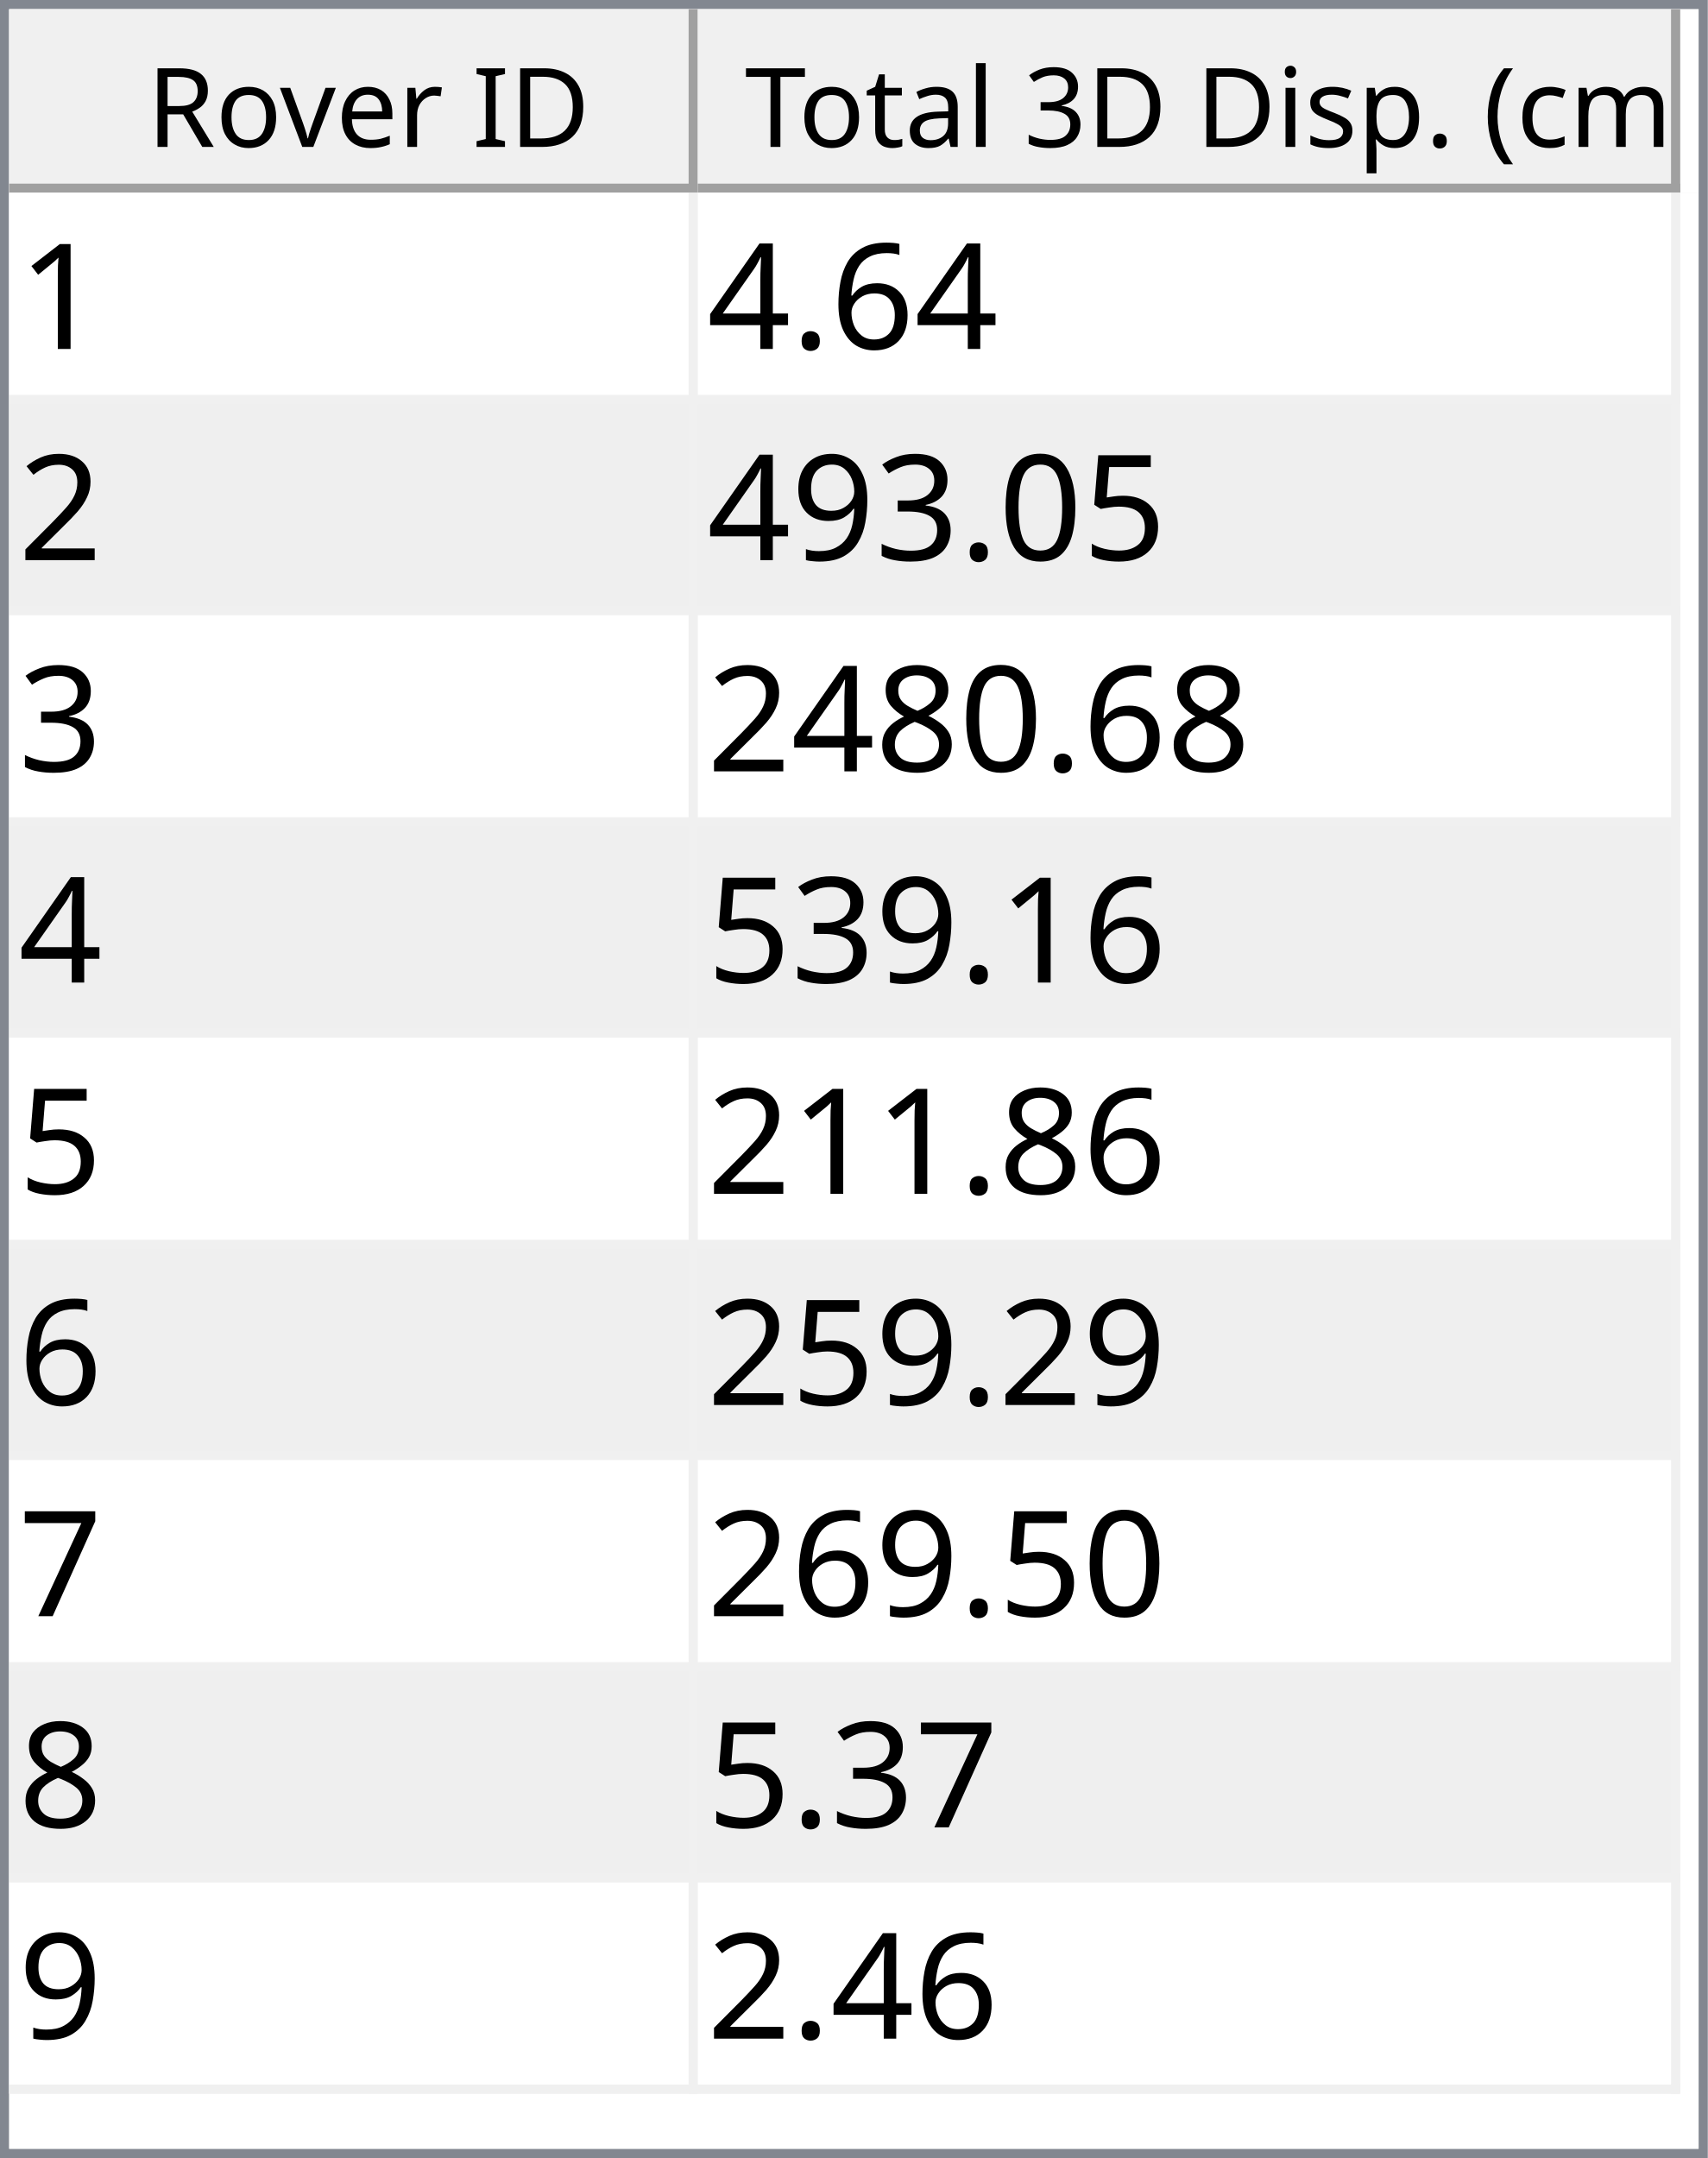
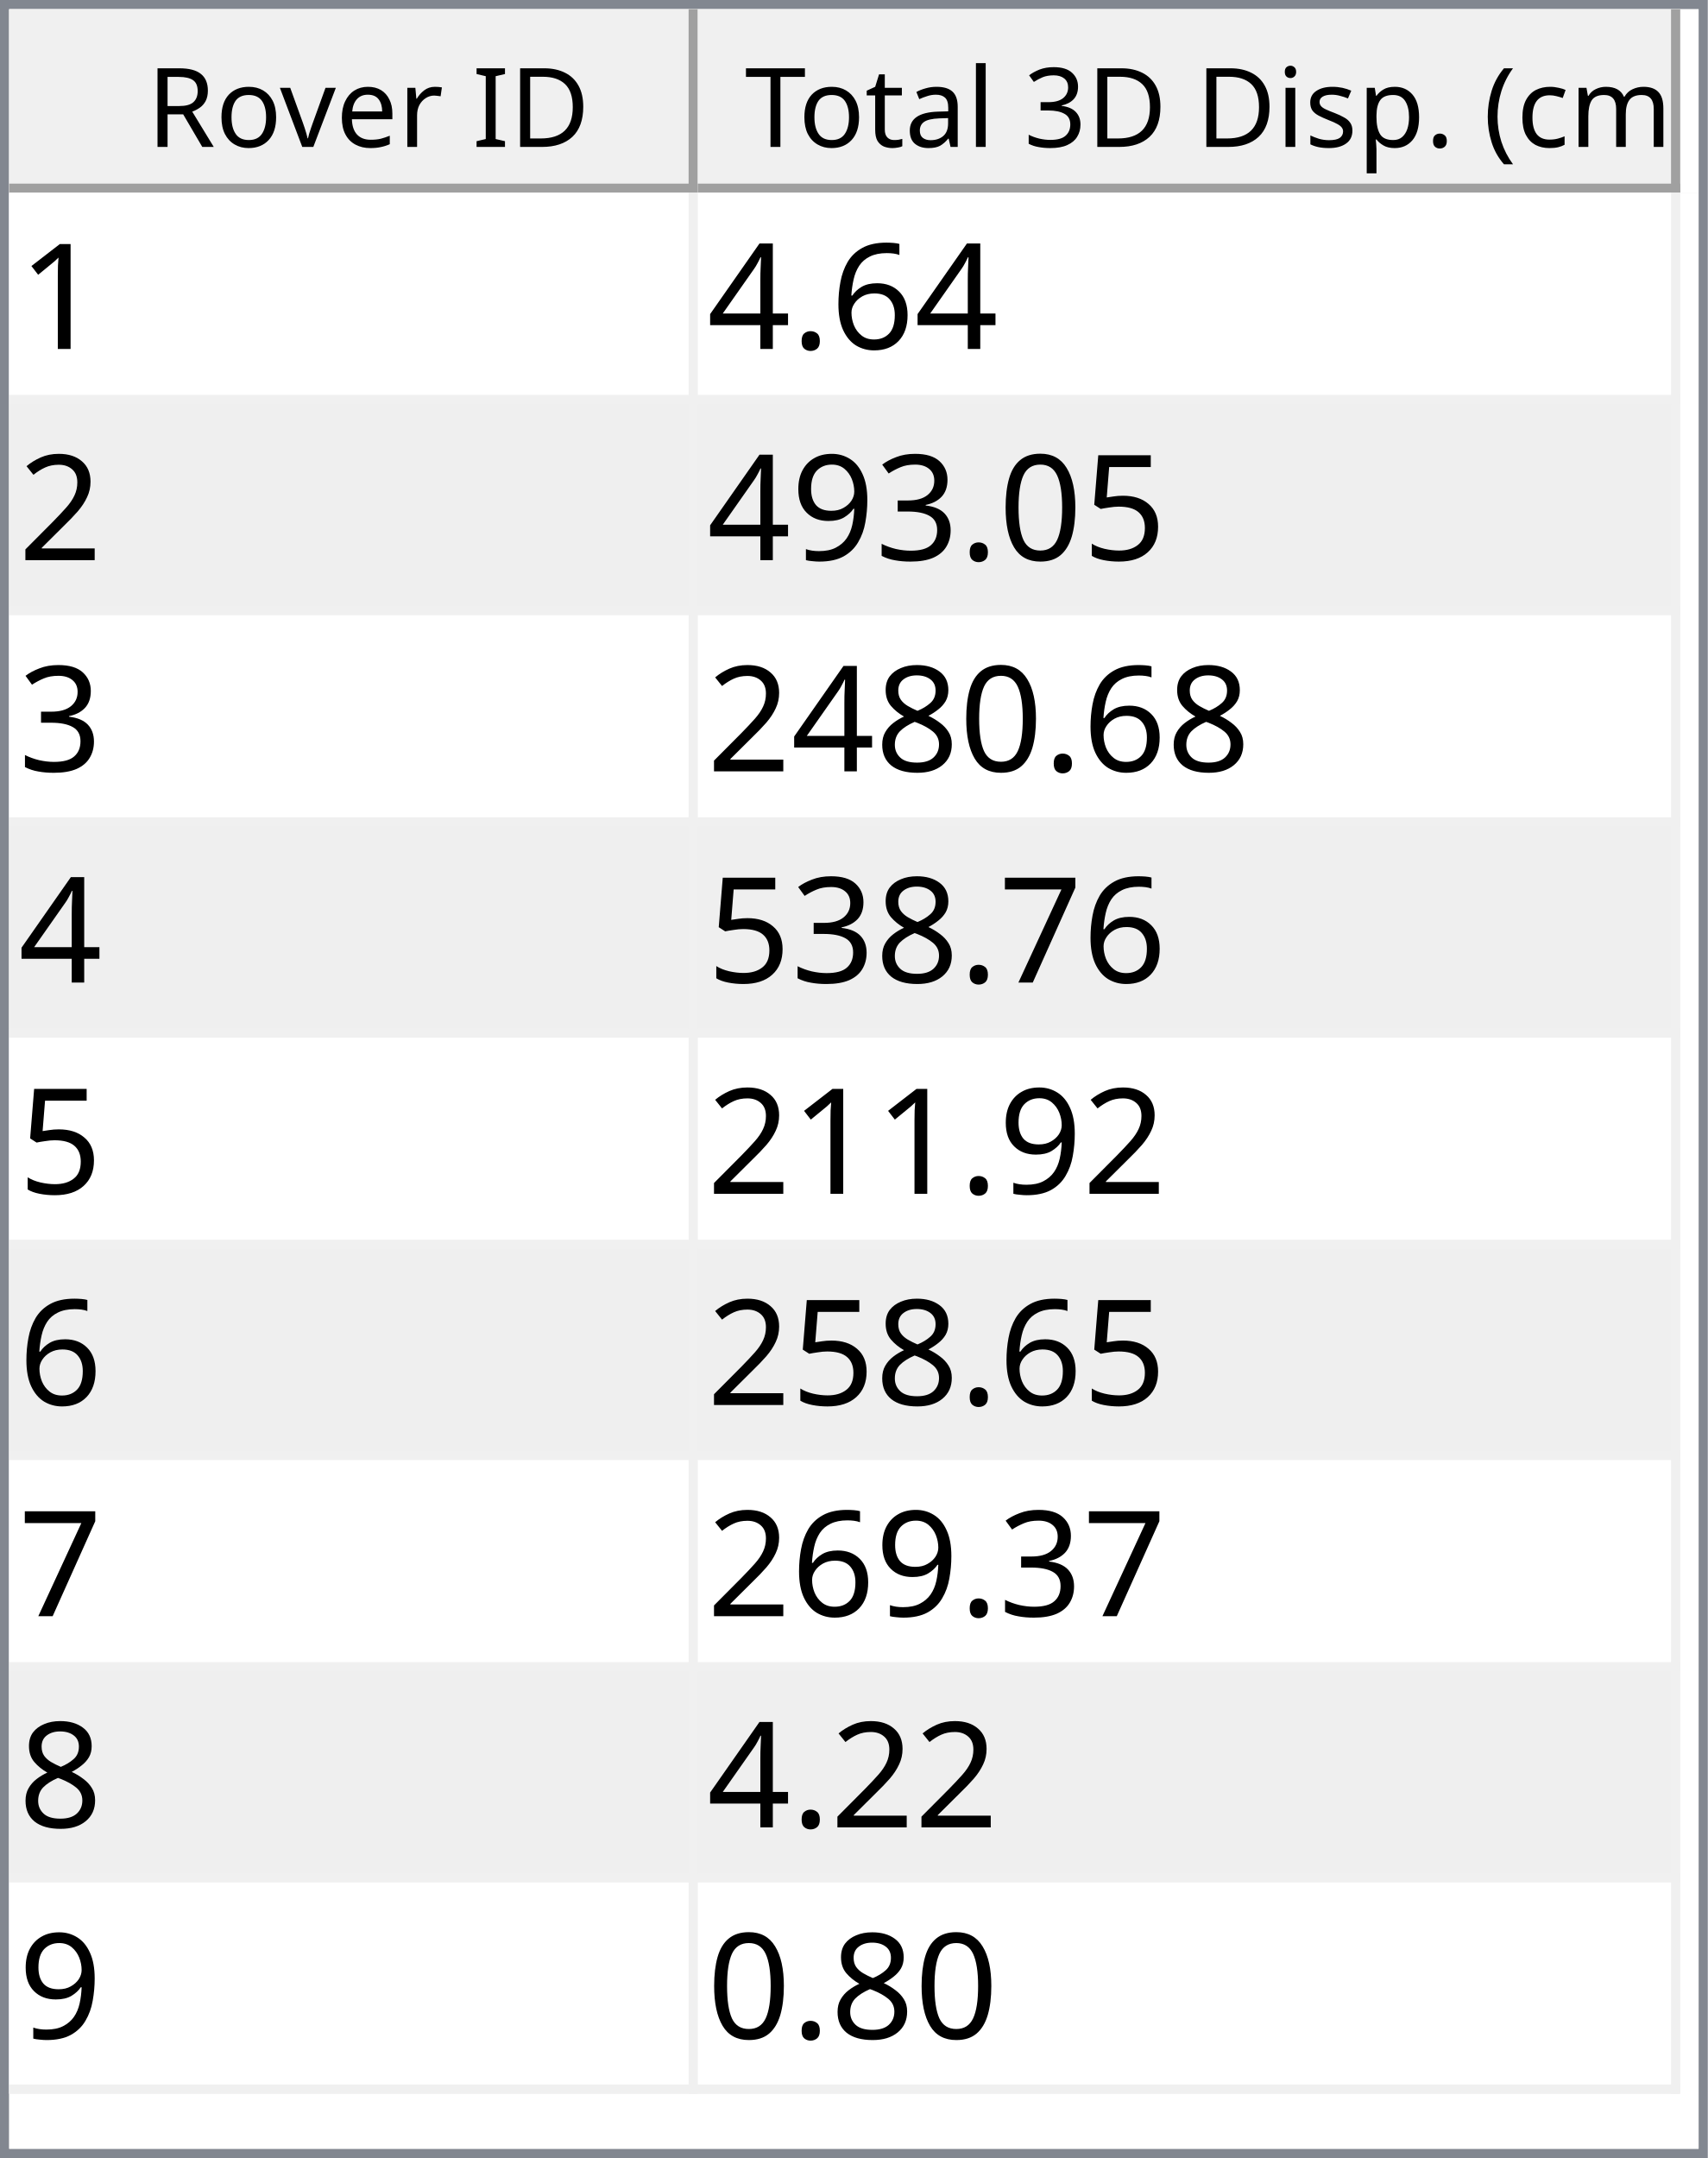
<svg xmlns="http://www.w3.org/2000/svg" style="fill-opacity:1; color-rendering:auto; color-interpolation:auto; text-rendering:auto; stroke:black; stroke-linecap:square; stroke-miterlimit:10; shape-rendering:auto; stroke-opacity:1; fill:black; stroke-dasharray:none; font-weight:normal; stroke-width:1; font-family:'Dialog'; font-style:normal; stroke-linejoin:miter; font-size:12px; stroke-dashoffset:0; image-rendering:auto;" width="186" height="235">
  <defs id="genericDefs" />
  <g>
    <defs id="defs1">
      <clipPath clipPathUnits="userSpaceOnUse" id="clipPath1">
        <path d="M0 0 L186 0 L186 235 L0 235 L0 0 Z" />
      </clipPath>
      <clipPath clipPathUnits="userSpaceOnUse" id="clipPath2">
        <path d="M0 0 L0 235 L186 235 L186 0 Z" />
      </clipPath>
      <clipPath clipPathUnits="userSpaceOnUse" id="clipPath3">
        <path d="M0 0 L0 20 L184 20 L184 0 Z" />
      </clipPath>
      <clipPath clipPathUnits="userSpaceOnUse" id="clipPath4">
        <path d="M0 0 L0 20 L75 20 L75 0 Z" />
      </clipPath>
      <clipPath clipPathUnits="userSpaceOnUse" id="clipPath5">
        <path d="M1 1 L1 19 L74 19 L74 1 Z" />
      </clipPath>
      <clipPath clipPathUnits="userSpaceOnUse" id="clipPath6">
        <path d="M0 0 L0 18 L73 18 L73 0 Z" />
      </clipPath>
      <clipPath clipPathUnits="userSpaceOnUse" id="clipPath7">
        <path d="M-0.5 -0.5 L-0.5 19.5 L74.5 19.5 L74.5 -0.5 Z" />
      </clipPath>
      <clipPath clipPathUnits="userSpaceOnUse" id="clipPath8">
        <path d="M0 0 L0 20 L107 20 L107 0 Z" />
      </clipPath>
      <clipPath clipPathUnits="userSpaceOnUse" id="clipPath9">
        <path d="M1 1 L1 19 L106 19 L106 1 Z" />
      </clipPath>
      <clipPath clipPathUnits="userSpaceOnUse" id="clipPath10">
        <path d="M0 0 L0 18 L105 18 L105 0 Z" />
      </clipPath>
      <clipPath clipPathUnits="userSpaceOnUse" id="clipPath11">
        <path d="M-0.5 -0.5 L-0.5 19.5 L106.5 19.5 L106.5 -0.5 Z" />
      </clipPath>
      <clipPath clipPathUnits="userSpaceOnUse" id="clipPath12">
        <path d="M0 0 L0 213 L184 213 L184 0 Z" />
      </clipPath>
      <clipPath clipPathUnits="userSpaceOnUse" id="clipPath13">
        <path d="M0 0 L0 207 L182 207 L182 0 Z" />
      </clipPath>
      <clipPath clipPathUnits="userSpaceOnUse" id="clipPath14">
        <path d="M-0.5 -0.5 L-0.5 206.5 L181.5 206.5 L181.5 -0.5 Z" />
      </clipPath>
      <clipPath clipPathUnits="userSpaceOnUse" id="clipPath15">
        <path d="M0 0 L0 22 L74 22 L74 0 Z" />
      </clipPath>
      <clipPath clipPathUnits="userSpaceOnUse" id="clipPath16">
        <path d="M0 0 L0 22 L106 22 L106 0 Z" />
      </clipPath>
      <font horiz-adv-x="64.551" id="font1">
        <font-face ascent="107.91" descent="25.098" units-per-em="100" style="font-style:normal; font-family:Segoe UI; font-weight:normal;" />
        <missing-glyph horiz-adv-x="64.551" d="M8.109 0 L8.109 68.266 L56.453 68.266 L56.453 0 L8.109 0 ZM15.328 7.234 L49.219 7.234 L49.219 61.031 L15.328 61.031 L15.328 7.234 Z" />
        <glyph unicode="D" horiz-adv-x="70.117" d="M9.188 0 L9.188 70.016 L28.516 70.016 Q65.531 70.016 65.531 35.891 Q65.531 19.672 55.25 9.836 Q44.969 0 27.734 0 L9.188 0 ZM17.391 62.594 L17.391 7.422 L27.828 7.422 Q41.609 7.422 49.273 14.797 Q56.938 22.172 56.938 35.688 Q56.938 62.594 28.328 62.594 L17.391 62.594 Z" />
        <glyph unicode="I" horiz-adv-x="26.611" d="M17.391 0 L9.188 0 L9.188 70.016 L17.391 70.016 L17.391 0 Z" />
        <glyph unicode=" " horiz-adv-x="27.393" d="" />
        <glyph unicode="r" horiz-adv-x="34.766" d="M34.188 41.891 Q32.078 43.5 28.125 43.5 Q23 43.5 19.555 38.672 Q16.109 33.844 16.109 25.484 L16.109 0 L8.109 0 L8.109 50 L16.109 50 L16.109 39.703 L16.312 39.703 Q18.016 44.969 21.531 47.922 Q25.047 50.875 29.391 50.875 Q32.516 50.875 34.188 50.203 L34.188 41.891 Z" />
        <glyph unicode="e" horiz-adv-x="52.295" d="M48.297 23 L12.984 23 Q13.188 14.656 17.484 10.109 Q21.781 5.562 29.297 5.562 Q37.75 5.562 44.828 11.141 L44.828 3.609 Q38.234 -1.172 27.391 -1.172 Q16.797 -1.172 10.742 5.641 Q4.688 12.453 4.688 24.812 Q4.688 36.469 11.305 43.82 Q17.922 51.172 27.734 51.172 Q37.547 51.172 42.922 44.828 Q48.297 38.484 48.297 27.203 L48.297 23 ZM40.094 29.781 Q40.047 36.719 36.75 40.578 Q33.453 44.438 27.594 44.438 Q21.922 44.438 17.969 40.383 Q14.016 36.328 13.094 29.781 L40.094 29.781 Z" />
        <glyph unicode="v" horiz-adv-x="47.9" d="M47.406 50 L27.484 0 L19.625 0 L0.688 50 L9.469 50 L22.172 13.672 Q23.578 9.672 23.922 6.688 L24.125 6.688 Q24.609 10.453 25.688 13.484 L38.969 50 L47.406 50 Z" />
        <glyph unicode="o" horiz-adv-x="58.594" d="M29 -1.172 Q17.922 -1.172 11.305 5.836 Q4.688 12.844 4.688 24.422 Q4.688 37.016 11.57 44.094 Q18.453 51.172 30.172 51.172 Q41.359 51.172 47.633 44.289 Q53.906 37.406 53.906 25.203 Q53.906 13.234 47.141 6.031 Q40.375 -1.172 29 -1.172 ZM29.594 44.438 Q21.875 44.438 17.383 39.188 Q12.891 33.938 12.891 24.703 Q12.891 15.828 17.43 10.695 Q21.969 5.562 29.594 5.562 Q37.359 5.562 41.531 10.594 Q45.703 15.625 45.703 24.906 Q45.703 34.281 41.531 39.359 Q37.359 44.438 29.594 44.438 Z" />
        <glyph unicode="R" horiz-adv-x="59.814" d="M59.375 0 L49.609 0 L37.891 19.625 Q36.281 22.359 34.766 24.289 Q33.25 26.219 31.664 27.438 Q30.078 28.656 28.25 29.219 Q26.422 29.781 24.125 29.781 L17.391 29.781 L17.391 0 L9.188 0 L9.188 70.016 L30.078 70.016 Q34.672 70.016 38.555 68.867 Q42.438 67.719 45.289 65.375 Q48.141 63.031 49.758 59.547 Q51.375 56.062 51.375 51.375 Q51.375 47.703 50.273 44.656 Q49.172 41.609 47.148 39.211 Q45.125 36.812 42.266 35.133 Q39.406 33.453 35.844 32.516 L35.844 32.328 Q37.594 31.547 38.891 30.547 Q40.188 29.547 41.359 28.18 Q42.531 26.812 43.68 25.078 Q44.828 23.344 46.234 21.047 L59.375 0 ZM17.391 62.594 L17.391 37.203 L28.516 37.203 Q31.594 37.203 34.203 38.133 Q36.812 39.062 38.719 40.797 Q40.625 42.531 41.703 45.047 Q42.781 47.562 42.781 50.688 Q42.781 56.297 39.141 59.445 Q35.5 62.594 28.609 62.594 L17.391 62.594 Z" />
        <glyph unicode=")" horiz-adv-x="30.176" d="M8.297 -15.922 L1.172 -15.922 Q16.406 2.344 16.406 26.812 Q16.406 51.469 1.078 70.016 L8.297 70.016 Q23.531 52.156 23.531 26.703 Q23.531 1.375 8.297 -15.922 Z" />
        <glyph unicode="m" horiz-adv-x="86.133" d="M79.109 0 L71.094 0 L71.094 28.719 Q71.094 37.016 68.531 40.727 Q65.969 44.438 59.906 44.438 Q54.781 44.438 51.195 39.75 Q47.609 35.062 47.609 28.516 L47.609 0 L39.594 0 L39.594 29.688 Q39.594 44.438 28.219 44.438 Q22.953 44.438 19.531 40.016 Q16.109 35.594 16.109 28.516 L16.109 0 L8.109 0 L8.109 50 L16.109 50 L16.109 42.094 L16.312 42.094 Q21.625 51.172 31.844 51.172 Q36.969 51.172 40.773 48.312 Q44.578 45.453 46 40.828 Q51.562 51.172 62.594 51.172 Q79.109 51.172 79.109 30.812 L79.109 0 Z" />
        <glyph unicode="c" horiz-adv-x="46.191" d="M42.188 2.297 Q36.422 -1.172 28.516 -1.172 Q17.828 -1.172 11.258 5.789 Q4.688 12.75 4.688 23.828 Q4.688 36.188 11.766 43.68 Q18.844 51.172 30.672 51.172 Q37.25 51.172 42.281 48.734 L42.281 40.531 Q36.719 44.438 30.375 44.438 Q22.703 44.438 17.797 38.945 Q12.891 33.453 12.891 24.516 Q12.891 15.719 17.508 10.641 Q22.125 5.562 29.891 5.562 Q36.422 5.562 42.188 9.906 L42.188 2.297 Z" />
        <glyph unicode="(" horiz-adv-x="30.176" d="M29.109 -15.922 L21.969 -15.922 Q6.844 1.375 6.844 26.703 Q6.844 52.156 21.969 70.016 L29.203 70.016 Q13.875 51.469 13.875 26.812 Q13.875 2.344 29.109 -15.922 Z" />
        <glyph unicode="." horiz-adv-x="21.68" d="M10.891 -1.078 Q8.641 -1.078 7.055 0.539 Q5.469 2.156 5.469 4.391 Q5.469 6.641 7.055 8.273 Q8.641 9.906 10.891 9.906 Q13.188 9.906 14.797 8.273 Q16.406 6.641 16.406 4.391 Q16.406 2.156 14.797 0.539 Q13.188 -1.078 10.891 -1.078 Z" />
        <glyph unicode="p" horiz-adv-x="58.789" d="M16.312 7.234 L16.109 7.234 L16.109 -23 L8.109 -23 L8.109 50 L16.109 50 L16.109 41.219 L16.312 41.219 Q22.219 51.172 33.594 51.172 Q43.266 51.172 48.688 44.461 Q54.109 37.75 54.109 26.469 Q54.109 13.922 48 6.375 Q41.891 -1.172 31.297 -1.172 Q21.578 -1.172 16.312 7.234 ZM16.109 27.391 L16.109 20.406 Q16.109 14.203 20.141 9.883 Q24.172 5.562 30.375 5.562 Q37.641 5.562 41.773 11.133 Q45.906 16.703 45.906 26.609 Q45.906 34.969 42.047 39.703 Q38.188 44.438 31.594 44.438 Q24.609 44.438 20.359 39.578 Q16.109 34.719 16.109 27.391 Z" />
        <glyph unicode="s" horiz-adv-x="42.432" d="M5.078 1.812 L5.078 10.406 Q11.625 5.562 19.484 5.562 Q30.031 5.562 30.031 12.594 Q30.031 14.594 29.125 15.992 Q28.219 17.391 26.68 18.461 Q25.141 19.531 23.07 20.383 Q21 21.234 18.609 22.172 Q15.281 23.484 12.766 24.828 Q10.25 26.172 8.57 27.859 Q6.891 29.547 6.031 31.695 Q5.172 33.844 5.172 36.719 Q5.172 40.234 6.789 42.945 Q8.406 45.656 11.086 47.484 Q13.766 49.312 17.211 50.242 Q20.656 51.172 24.312 51.172 Q30.812 51.172 35.938 48.922 L35.938 40.828 Q30.422 44.438 23.25 44.438 Q21 44.438 19.195 43.922 Q17.391 43.406 16.094 42.477 Q14.797 41.547 14.086 40.258 Q13.375 38.969 13.375 37.406 Q13.375 35.453 14.086 34.133 Q14.797 32.812 16.164 31.789 Q17.531 30.766 19.484 29.938 Q21.438 29.109 23.922 28.125 Q27.25 26.859 29.883 25.516 Q32.516 24.172 34.375 22.484 Q36.234 20.797 37.234 18.602 Q38.234 16.406 38.234 13.375 Q38.234 9.672 36.602 6.938 Q34.969 4.203 32.234 2.398 Q29.5 0.594 25.93 -0.289 Q22.359 -1.172 18.453 -1.172 Q10.75 -1.172 5.078 1.812 Z" />
        <glyph unicode="i" horiz-adv-x="24.219" d="M12.203 62.703 Q10.062 62.703 8.547 64.164 Q7.031 65.625 7.031 67.875 Q7.031 70.125 8.547 71.609 Q10.062 73.094 12.203 73.094 Q14.406 73.094 15.945 71.609 Q17.484 70.125 17.484 67.875 Q17.484 65.719 15.945 64.211 Q14.406 62.703 12.203 62.703 ZM16.109 0 L8.109 0 L8.109 50 L16.109 50 L16.109 0 Z" />
        <glyph unicode="3" horiz-adv-x="53.906" d="M46.531 19.828 Q46.531 15.094 44.75 11.211 Q42.969 7.328 39.719 4.57 Q36.469 1.812 31.93 0.297 Q27.391 -1.219 21.922 -1.219 Q11.922 -1.219 6 2.594 L6 11.188 Q13.094 5.609 22.219 5.609 Q25.875 5.609 28.828 6.539 Q31.781 7.469 33.906 9.227 Q36.031 10.984 37.18 13.477 Q38.328 15.969 38.328 19.094 Q38.328 32.812 18.797 32.812 L12.984 32.812 L12.984 39.594 L18.5 39.594 Q35.797 39.594 35.797 52.484 Q35.797 64.406 22.609 64.406 Q15.188 64.406 8.688 59.422 L8.688 67.188 Q15.375 71.188 24.609 71.188 Q29 71.188 32.57 69.969 Q36.141 68.75 38.68 66.555 Q41.219 64.359 42.609 61.281 Q44 58.203 44 54.5 Q44 40.672 30.031 36.719 L30.031 36.531 Q33.594 36.141 36.625 34.797 Q39.656 33.453 41.852 31.305 Q44.047 29.156 45.289 26.25 Q46.531 23.344 46.531 19.828 Z" />
        <glyph unicode="l" horiz-adv-x="24.219" d="M16.109 0 L8.109 0 L8.109 74.031 L16.109 74.031 L16.109 0 Z" />
        <glyph unicode="a" horiz-adv-x="50.879" d="M43.891 0 L35.891 0 L35.891 7.812 L35.688 7.812 Q30.469 -1.172 20.312 -1.172 Q12.844 -1.172 8.617 2.781 Q4.391 6.734 4.391 13.281 Q4.391 27.297 20.906 29.594 L35.891 31.688 Q35.891 44.438 25.594 44.438 Q16.547 44.438 9.281 38.281 L9.281 46.484 Q16.656 51.172 26.266 51.172 Q43.891 51.172 43.891 32.516 L43.891 0 ZM35.891 25.297 L23.828 23.641 Q18.266 22.859 15.43 20.875 Q12.594 18.891 12.594 13.875 Q12.594 10.203 15.211 7.883 Q17.828 5.562 22.172 5.562 Q28.125 5.562 32.008 9.742 Q35.891 13.922 35.891 20.312 L35.891 25.297 Z" />
        <glyph unicode="t" horiz-adv-x="33.887" d="M31.297 0.484 Q28.469 -1.078 23.828 -1.078 Q10.688 -1.078 10.688 13.578 L10.688 43.172 L2.094 43.172 L2.094 50 L10.688 50 L10.688 62.203 L18.703 64.797 L18.703 50 L31.297 50 L31.297 43.172 L18.703 43.172 L18.703 14.984 Q18.703 9.969 20.414 7.82 Q22.125 5.672 26.078 5.672 Q29.109 5.672 31.297 7.328 L31.297 0.484 Z" />
        <glyph unicode="T" horiz-adv-x="52.393" d="M50.594 62.594 L30.375 62.594 L30.375 0 L22.172 0 L22.172 62.594 L2 62.594 L2 70.016 L50.594 70.016 L50.594 62.594 Z" />
      </font>
      <font horiz-adv-x="75.0" id="font2">
        <font-face ascent="100.537" descent="21.973" units-per-em="100" style="font-style:normal; font-family:sans-serif; font-weight:normal;" />
        <missing-glyph horiz-adv-x="75.0" d="M12.5 0 L12.5 62.5 L62.5 62.5 L62.5 0 L12.5 0 ZM14.062 1.562 L60.938 1.562 L60.938 60.938 L14.062 60.938 L14.062 1.562 Z" />
        <glyph unicode="1" horiz-adv-x="55.615" d="M37.25 0 L28.469 0 L28.469 56 Q25.297 52.984 20.141 49.953 Q14.984 46.922 10.891 45.406 L10.891 53.906 Q18.266 57.375 23.781 62.305 Q29.297 67.234 31.594 71.875 L37.25 71.875 L37.25 0 Z" />
        <glyph unicode="6" horiz-adv-x="55.615" d="M49.75 54.047 L41.016 53.375 Q39.844 58.547 37.703 60.891 Q34.125 64.656 28.906 64.656 Q24.703 64.656 21.531 62.312 Q17.391 59.281 14.992 53.469 Q12.594 47.656 12.5 36.922 Q15.672 41.75 20.266 44.094 Q24.859 46.438 29.891 46.438 Q38.672 46.438 44.852 39.969 Q51.031 33.5 51.031 23.25 Q51.031 16.5 48.125 10.719 Q45.219 4.938 40.141 1.859 Q35.062 -1.219 28.609 -1.219 Q17.625 -1.219 10.695 6.859 Q3.766 14.938 3.766 33.5 Q3.766 54.25 11.422 63.672 Q18.109 71.875 29.438 71.875 Q37.891 71.875 43.289 67.141 Q48.688 62.406 49.75 54.047 ZM13.875 23.188 Q13.875 18.656 15.797 14.508 Q17.719 10.359 21.188 8.18 Q24.656 6 28.469 6 Q34.031 6 38.039 10.492 Q42.047 14.984 42.047 22.703 Q42.047 30.125 38.086 34.398 Q34.125 38.672 28.125 38.672 Q22.172 38.672 18.023 34.398 Q13.875 30.125 13.875 23.188 Z" />
        <glyph unicode="." horiz-adv-x="27.783" d="M9.078 0 L9.078 10.016 L19.094 10.016 L19.094 0 L9.078 0 Z" />
        <glyph unicode="4" horiz-adv-x="55.615" d="M32.328 0 L32.328 17.141 L1.266 17.141 L1.266 25.203 L33.938 71.578 L41.109 71.578 L41.109 25.203 L50.781 25.203 L50.781 17.141 L41.109 17.141 L41.109 0 L32.328 0 ZM32.328 25.203 L32.328 57.469 L9.906 25.203 L32.328 25.203 Z" />
        <glyph unicode="2" horiz-adv-x="55.615" d="M50.344 8.453 L50.344 0 L3.031 0 Q2.938 3.172 4.047 6.109 Q5.859 10.938 9.836 15.625 Q13.812 20.312 21.344 26.469 Q33.016 36.031 37.117 41.625 Q41.219 47.219 41.219 52.203 Q41.219 57.422 37.477 61.008 Q33.734 64.594 27.734 64.594 Q21.391 64.594 17.578 60.789 Q13.766 56.984 13.719 50.25 L4.688 51.172 Q5.609 61.281 11.664 66.578 Q17.719 71.875 27.938 71.875 Q38.234 71.875 44.242 66.164 Q50.25 60.453 50.25 52 Q50.25 47.703 48.492 43.555 Q46.734 39.406 42.656 34.812 Q38.578 30.219 29.109 22.219 Q21.188 15.578 18.945 13.211 Q16.703 10.844 15.234 8.453 L50.344 8.453 Z" />
        <glyph unicode="5" horiz-adv-x="55.615" d="M4.156 18.75 L13.375 19.531 Q14.406 12.797 18.141 9.398 Q21.875 6 27.156 6 Q33.5 6 37.891 10.789 Q42.281 15.578 42.281 23.484 Q42.281 31 38.062 35.352 Q33.844 39.703 27 39.703 Q22.75 39.703 19.336 37.773 Q15.922 35.844 13.969 32.766 L5.719 33.844 L12.641 70.609 L48.25 70.609 L48.25 62.203 L19.672 62.203 L15.828 42.969 Q22.266 47.469 29.344 47.469 Q38.719 47.469 45.164 40.969 Q51.609 34.469 51.609 24.266 Q51.609 14.547 45.953 7.469 Q39.062 -1.219 27.156 -1.219 Q17.391 -1.219 11.211 4.25 Q5.031 9.719 4.156 18.75 Z" />
        <glyph unicode="0" horiz-adv-x="55.615" d="M4.156 35.297 Q4.156 48 6.766 55.742 Q9.375 63.484 14.523 67.68 Q19.672 71.875 27.484 71.875 Q33.25 71.875 37.594 69.555 Q41.938 67.234 44.773 62.867 Q47.609 58.5 49.219 52.227 Q50.828 45.953 50.828 35.297 Q50.828 22.703 48.242 14.969 Q45.656 7.234 40.508 3.008 Q35.359 -1.219 27.484 -1.219 Q17.141 -1.219 11.234 6.203 Q4.156 15.141 4.156 35.297 ZM13.188 35.297 Q13.188 17.672 17.312 11.836 Q21.438 6 27.484 6 Q33.547 6 37.672 11.859 Q41.797 17.719 41.797 35.297 Q41.797 52.984 37.672 58.789 Q33.547 64.594 27.391 64.594 Q21.344 64.594 17.719 59.469 Q13.188 52.938 13.188 35.297 Z" />
        <glyph unicode="3" horiz-adv-x="55.615" d="M4.203 18.891 L12.984 20.062 Q14.5 12.594 18.141 9.297 Q21.781 6 27 6 Q33.203 6 37.477 10.297 Q41.75 14.594 41.75 20.953 Q41.75 27 37.797 30.93 Q33.844 34.859 27.734 34.859 Q25.25 34.859 21.531 33.891 L22.516 41.609 Q23.391 41.5 23.922 41.5 Q29.547 41.5 34.039 44.43 Q38.531 47.359 38.531 53.469 Q38.531 58.297 35.258 61.477 Q31.984 64.656 26.812 64.656 Q21.688 64.656 18.266 61.43 Q14.844 58.203 13.875 51.766 L5.078 53.328 Q6.688 62.156 12.398 67.016 Q18.109 71.875 26.609 71.875 Q32.469 71.875 37.398 69.359 Q42.328 66.844 44.945 62.5 Q47.562 58.156 47.562 53.266 Q47.562 48.641 45.07 44.828 Q42.578 41.016 37.703 38.766 Q44.047 37.312 47.562 32.695 Q51.078 28.078 51.078 21.141 Q51.078 11.766 44.242 5.25 Q37.406 -1.266 26.953 -1.266 Q17.531 -1.266 11.305 4.352 Q5.078 9.969 4.203 18.891 Z" />
        <glyph unicode="9" horiz-adv-x="55.615" d="M5.469 16.547 L13.922 17.328 Q14.984 11.375 18.016 8.688 Q21.047 6 25.781 6 Q29.828 6 32.883 7.859 Q35.938 9.719 37.891 12.82 Q39.844 15.922 41.164 21.195 Q42.484 26.469 42.484 31.938 Q42.484 32.516 42.438 33.688 Q39.797 29.5 35.234 26.883 Q30.672 24.266 25.344 24.266 Q16.453 24.266 10.305 30.711 Q4.156 37.156 4.156 47.703 Q4.156 58.594 10.578 65.234 Q17 71.875 26.656 71.875 Q33.641 71.875 39.43 68.117 Q45.219 64.359 48.219 57.398 Q51.219 50.438 51.219 37.25 Q51.219 23.531 48.242 15.406 Q45.266 7.281 39.383 3.031 Q33.5 -1.219 25.594 -1.219 Q17.188 -1.219 11.867 3.445 Q6.547 8.109 5.469 16.547 ZM41.453 48.141 Q41.453 55.719 37.43 60.156 Q33.406 64.594 27.734 64.594 Q21.875 64.594 17.531 59.812 Q13.188 55.031 13.188 47.406 Q13.188 40.578 17.312 36.305 Q21.438 32.031 27.484 32.031 Q33.594 32.031 37.523 36.305 Q41.453 40.578 41.453 48.141 Z" />
        <glyph unicode="8" horiz-adv-x="55.615" d="M17.672 38.812 Q12.203 40.828 9.57 44.539 Q6.938 48.25 6.938 53.422 Q6.938 61.234 12.555 66.555 Q18.172 71.875 27.484 71.875 Q36.859 71.875 42.578 66.43 Q48.297 60.984 48.297 53.172 Q48.297 48.188 45.68 44.508 Q43.062 40.828 37.75 38.812 Q44.344 36.672 47.781 31.883 Q51.219 27.094 51.219 20.453 Q51.219 11.281 44.727 5.031 Q38.234 -1.219 27.641 -1.219 Q17.047 -1.219 10.547 5.055 Q4.047 11.328 4.047 20.703 Q4.047 27.688 7.594 32.398 Q11.141 37.109 17.672 38.812 ZM15.922 53.719 Q15.922 48.641 19.195 45.414 Q22.469 42.188 27.688 42.188 Q32.766 42.188 36.016 45.383 Q39.266 48.578 39.266 53.219 Q39.266 58.062 35.914 61.359 Q32.562 64.656 27.594 64.656 Q22.562 64.656 19.242 61.43 Q15.922 58.203 15.922 53.719 ZM13.094 20.656 Q13.094 16.891 14.875 13.375 Q16.656 9.859 20.172 7.93 Q23.688 6 27.734 6 Q34.031 6 38.133 10.055 Q42.234 14.109 42.234 20.359 Q42.234 26.703 38.016 30.859 Q33.797 35.016 27.438 35.016 Q21.234 35.016 17.164 30.914 Q13.094 26.812 13.094 20.656 Z" />
        <glyph unicode="7" horiz-adv-x="55.615" d="M4.734 62.203 L4.734 70.656 L51.078 70.656 L51.078 63.812 Q44.234 56.547 37.523 44.484 Q30.812 32.422 27.156 19.672 Q24.516 10.688 23.781 0 L14.75 0 Q14.891 8.453 18.062 20.414 Q21.234 32.375 27.172 43.484 Q33.109 54.594 39.797 62.203 L4.734 62.203 Z" />
      </font>
    </defs>
    <g style="fill:white; stroke:white;">
      <rect x="0" y="0" width="186" style="clip-path:url(#clipPath1); stroke:none;" height="235" />
    </g>
    <g style="fill:white; text-rendering:optimizeSpeed; color-rendering:optimizeSpeed; image-rendering:optimizeSpeed; shape-rendering:crispEdges; stroke:white; color-interpolation:sRGB;">
      <rect x="0" width="186" height="235" y="0" style="stroke:none;" />
      <path style="stroke:none;" d="M0 235 L186 235 L186 0 L0 0 Z" />
    </g>
    <g style="fill:rgb(240,240,240); font-family:'Segoe UI'; stroke:rgb(240,240,240);">
      <rect x="0" y="0" width="186" style="clip-path:url(#clipPath2); stroke:none;" height="235" />
    </g>
    <g style="fill:rgb(130,135,144); font-family:'Segoe UI'; stroke:rgb(130,135,144);">
      <path d="M0 0 L186 0 L186 235 L0 235 L0 0 ZM1 1 L185 1 L185 234 L1 234 L1 1 Z" style="fill-rule:evenodd; clip-path:url(#clipPath2); stroke:none;" />
    </g>
    <g style="fill:white; font-family:'Segoe UI'; stroke:white;" transform="translate(1,1)">
      <rect x="0" y="0" width="184" style="clip-path:url(#clipPath3); stroke:none;" height="20" />
    </g>
    <g style="fill:rgb(240,240,240); font-family:'Segoe UI'; stroke:rgb(240,240,240);" transform="translate(1,1)">
      <rect x="0" y="0" width="75" style="clip-path:url(#clipPath4); stroke:none;" height="20" />
    </g>
    <g style="font-family:'Segoe UI';" transform="translate(2,2)">
      <text x="14" xml:space="preserve" y="14" style="clip-path:url(#clipPath6); stroke:none;">Rover ID</text>
    </g>
    <g style="fill:rgb(160,160,160); font-family:'Segoe UI'; stroke:rgb(160,160,160); stroke-linejoin:bevel;" transform="translate(1.5,1.5)">
      <line x1="74" x2="74" y1="0" style="fill:none; clip-path:url(#clipPath7);" y2="19" />
    </g>
    <g style="fill:rgb(160,160,160); font-family:'Segoe UI'; stroke:rgb(160,160,160); stroke-linejoin:bevel;" transform="matrix(1,0,0,1,1,1) translate(0.5,0.5)">
      <line x1="0" x2="74" y1="19" style="fill:none; clip-path:url(#clipPath7);" y2="19" />
    </g>
    <g style="fill:rgb(240,240,240); font-family:'Segoe UI'; stroke:rgb(240,240,240);" transform="translate(76,1)">
      <rect x="0" y="0" width="107" style="clip-path:url(#clipPath8); stroke:none;" height="20" />
    </g>
    <g style="font-family:'Segoe UI';" transform="translate(77,2)">
      <text x="1" xml:space="preserve" y="14" style="clip-path:url(#clipPath10); stroke:none;"> Total 3D Disp. (cm)</text>
    </g>
    <g style="fill:rgb(160,160,160); font-family:'Segoe UI'; stroke:rgb(160,160,160); stroke-linejoin:bevel;" transform="translate(76.5,1.5)">
      <line x1="106" x2="106" y1="0" style="fill:none; clip-path:url(#clipPath11);" y2="19" />
    </g>
    <g style="fill:rgb(160,160,160); font-family:'Segoe UI'; stroke:rgb(160,160,160); stroke-linejoin:bevel;" transform="matrix(1,0,0,1,76,1) translate(0.5,0.5)">
      <line x1="0" x2="106" y1="19" style="fill:none; clip-path:url(#clipPath11);" y2="19" />
    </g>
    <g style="fill:white; font-family:'Segoe UI'; stroke:white;" transform="translate(1,21)">
      <rect x="0" y="0" width="184" style="clip-path:url(#clipPath12); stroke:none;" height="213" />
    </g>
    <g style="fill:rgb(240,240,240); font-size:16px; font-family:sans-serif; stroke:rgb(240,240,240);" transform="translate(1,21)">
      <rect x="0" y="0" width="182" style="clip-path:url(#clipPath13); stroke:none;" height="207" />
      <line transform="translate(0.5,0.5)" x1="0" x2="181" y1="22" style="clip-path:url(#clipPath14); fill:none; stroke-linejoin:bevel;" y2="22" />
    </g>
    <g transform="matrix(1,0,0,1,1,21) translate(0.5,0.5)" style="fill:rgb(240,240,240); font-size:16px; font-family:sans-serif; stroke:rgb(240,240,240); stroke-linejoin:bevel;">
      <line x1="0" x2="181" y1="45" style="fill:none; clip-path:url(#clipPath14);" y2="45" />
    </g>
    <g transform="matrix(1,0,0,1,1,21) translate(0.5,0.5)" style="fill:rgb(240,240,240); font-size:16px; font-family:sans-serif; stroke:rgb(240,240,240); stroke-linejoin:bevel;">
      <line x1="0" x2="181" y1="68" style="fill:none; clip-path:url(#clipPath14);" y2="68" />
    </g>
    <g transform="matrix(1,0,0,1,1,21) translate(0.5,0.5)" style="fill:rgb(240,240,240); font-size:16px; font-family:sans-serif; stroke:rgb(240,240,240); stroke-linejoin:bevel;">
      <line x1="0" x2="181" y1="91" style="fill:none; clip-path:url(#clipPath14);" y2="91" />
    </g>
    <g transform="matrix(1,0,0,1,1,21) translate(0.5,0.5)" style="fill:rgb(240,240,240); font-size:16px; font-family:sans-serif; stroke:rgb(240,240,240); stroke-linejoin:bevel;">
      <line x1="0" x2="181" y1="114" style="fill:none; clip-path:url(#clipPath14);" y2="114" />
    </g>
    <g transform="matrix(1,0,0,1,1,21) translate(0.5,0.5)" style="fill:rgb(240,240,240); font-size:16px; font-family:sans-serif; stroke:rgb(240,240,240); stroke-linejoin:bevel;">
      <line x1="0" x2="181" y1="137" style="fill:none; clip-path:url(#clipPath14);" y2="137" />
    </g>
    <g transform="matrix(1,0,0,1,1,21) translate(0.5,0.5)" style="fill:rgb(240,240,240); font-size:16px; font-family:sans-serif; stroke:rgb(240,240,240); stroke-linejoin:bevel;">
      <line x1="0" x2="181" y1="160" style="fill:none; clip-path:url(#clipPath14);" y2="160" />
    </g>
    <g transform="matrix(1,0,0,1,1,21) translate(0.5,0.5)" style="fill:rgb(240,240,240); font-size:16px; font-family:sans-serif; stroke:rgb(240,240,240); stroke-linejoin:bevel;">
      <line x1="0" x2="181" y1="183" style="fill:none; clip-path:url(#clipPath14);" y2="183" />
    </g>
    <g transform="matrix(1,0,0,1,1,21) translate(0.5,0.5)" style="fill:rgb(240,240,240); font-size:16px; font-family:sans-serif; stroke:rgb(240,240,240); stroke-linejoin:bevel;">
      <line x1="0" x2="181" y1="206" style="fill:none; clip-path:url(#clipPath14);" y2="206" />
    </g>
    <g transform="matrix(1,0,0,1,1,21) translate(0.5,0.5)" style="fill:rgb(240,240,240); font-size:16px; font-family:sans-serif; stroke:rgb(240,240,240); stroke-linejoin:bevel;">
      <line x1="74" x2="74" y1="0" style="fill:none; clip-path:url(#clipPath14);" y2="206" />
    </g>
    <g transform="matrix(1,0,0,1,1,21) translate(0.5,0.5)" style="fill:rgb(240,240,240); font-size:16px; font-family:sans-serif; stroke:rgb(240,240,240); stroke-linejoin:bevel;">
      <line x1="181" x2="181" y1="0" style="fill:none; clip-path:url(#clipPath14);" y2="206" />
    </g>
    <g style="fill:white; font-size:16px; font-family:sans-serif; stroke:white;" transform="matrix(1,0,0,1,1,21)">
      <rect x="0" y="0" width="74" style="clip-path:url(#clipPath15); stroke:none;" height="22" />
      <text x="1" y="17" style="fill:black; clip-path:url(#clipPath15); stroke:none;" xml:space="preserve">1</text>
    </g>
    <g style="fill:white; font-size:16px; font-family:sans-serif; stroke:white;" transform="matrix(1,0,0,1,1,21) translate(75,0)">
      <rect x="0" y="0" width="106" style="clip-path:url(#clipPath16); stroke:none;" height="22" />
      <text x="1" y="17" style="fill:black; clip-path:url(#clipPath16); stroke:none;" xml:space="preserve">4.64</text>
    </g>
    <g style="fill:rgb(239,239,239); font-size:16px; font-family:sans-serif; stroke:rgb(239,239,239);" transform="matrix(1,0,0,1,1,21) translate(0,23)">
      <rect x="0" y="0" width="74" style="clip-path:url(#clipPath15); stroke:none;" height="22" />
      <text x="1" y="17" style="fill:black; clip-path:url(#clipPath15); stroke:none;" xml:space="preserve">2</text>
    </g>
    <g style="fill:rgb(239,239,239); font-size:16px; font-family:sans-serif; stroke:rgb(239,239,239);" transform="matrix(1,0,0,1,1,21) translate(75,23)">
      <rect x="0" y="0" width="106" style="clip-path:url(#clipPath16); stroke:none;" height="22" />
      <text x="1" y="17" style="fill:black; clip-path:url(#clipPath16); stroke:none;" xml:space="preserve">493.05</text>
    </g>
    <g style="fill:white; font-size:16px; font-family:sans-serif; stroke:white;" transform="matrix(1,0,0,1,1,21) translate(0,46)">
      <rect x="0" y="0" width="74" style="clip-path:url(#clipPath15); stroke:none;" height="22" />
      <text x="1" y="17" style="fill:black; clip-path:url(#clipPath15); stroke:none;" xml:space="preserve">3</text>
    </g>
    <g style="fill:white; font-size:16px; font-family:sans-serif; stroke:white;" transform="matrix(1,0,0,1,1,21) translate(75,46)">
      <rect x="0" y="0" width="106" style="clip-path:url(#clipPath16); stroke:none;" height="22" />
      <text x="1" y="17" style="fill:black; clip-path:url(#clipPath16); stroke:none;" xml:space="preserve">2480.68</text>
    </g>
    <g style="fill:rgb(239,239,239); font-size:16px; font-family:sans-serif; stroke:rgb(239,239,239);" transform="matrix(1,0,0,1,1,21) translate(0,69)">
      <rect x="0" y="0" width="74" style="clip-path:url(#clipPath15); stroke:none;" height="22" />
      <text x="1" y="17" style="fill:black; clip-path:url(#clipPath15); stroke:none;" xml:space="preserve">4</text>
    </g>
    <g style="fill:rgb(239,239,239); font-size:16px; font-family:sans-serif; stroke:rgb(239,239,239);" transform="matrix(1,0,0,1,1,21) translate(75,69)">
      <rect x="0" y="0" width="106" style="clip-path:url(#clipPath16); stroke:none;" height="22" />
-       <text x="1" y="17" style="fill:black; clip-path:url(#clipPath16); stroke:none;" xml:space="preserve">539.16</text>
+       <text x="1" y="17" style="fill:black; clip-path:url(#clipPath16); stroke:none;" xml:space="preserve">538.76</text>
    </g>
    <g style="fill:white; font-size:16px; font-family:sans-serif; stroke:white;" transform="matrix(1,0,0,1,1,21) translate(0,92)">
      <rect x="0" y="0" width="74" style="clip-path:url(#clipPath15); stroke:none;" height="22" />
      <text x="1" y="17" style="fill:black; clip-path:url(#clipPath15); stroke:none;" xml:space="preserve">5</text>
    </g>
    <g style="fill:white; font-size:16px; font-family:sans-serif; stroke:white;" transform="matrix(1,0,0,1,1,21) translate(75,92)">
      <rect x="0" y="0" width="106" style="clip-path:url(#clipPath16); stroke:none;" height="22" />
-       <text x="1" y="17" style="fill:black; clip-path:url(#clipPath16); stroke:none;" xml:space="preserve">211.86</text>
+       <text x="1" y="17" style="fill:black; clip-path:url(#clipPath16); stroke:none;" xml:space="preserve">211.92</text>
    </g>
    <g style="fill:rgb(239,239,239); font-size:16px; font-family:sans-serif; stroke:rgb(239,239,239);" transform="matrix(1,0,0,1,1,21) translate(0,115)">
      <rect x="0" y="0" width="74" style="clip-path:url(#clipPath15); stroke:none;" height="22" />
      <text x="1" y="17" style="fill:black; clip-path:url(#clipPath15); stroke:none;" xml:space="preserve">6</text>
    </g>
    <g style="fill:rgb(239,239,239); font-size:16px; font-family:sans-serif; stroke:rgb(239,239,239);" transform="matrix(1,0,0,1,1,21) translate(75,115)">
      <rect x="0" y="0" width="106" style="clip-path:url(#clipPath16); stroke:none;" height="22" />
-       <text x="1" y="17" style="fill:black; clip-path:url(#clipPath16); stroke:none;" xml:space="preserve">259.29</text>
+       <text x="1" y="17" style="fill:black; clip-path:url(#clipPath16); stroke:none;" xml:space="preserve">258.65</text>
    </g>
    <g style="fill:white; font-size:16px; font-family:sans-serif; stroke:white;" transform="matrix(1,0,0,1,1,21) translate(0,138)">
      <rect x="0" y="0" width="74" style="clip-path:url(#clipPath15); stroke:none;" height="22" />
      <text x="1" y="17" style="fill:black; clip-path:url(#clipPath15); stroke:none;" xml:space="preserve">7</text>
    </g>
    <g style="fill:white; font-size:16px; font-family:sans-serif; stroke:white;" transform="matrix(1,0,0,1,1,21) translate(75,138)">
      <rect x="0" y="0" width="106" style="clip-path:url(#clipPath16); stroke:none;" height="22" />
-       <text x="1" y="17" style="fill:black; clip-path:url(#clipPath16); stroke:none;" xml:space="preserve">269.50</text>
+       <text x="1" y="17" style="fill:black; clip-path:url(#clipPath16); stroke:none;" xml:space="preserve">269.37</text>
    </g>
    <g style="fill:rgb(239,239,239); font-size:16px; font-family:sans-serif; stroke:rgb(239,239,239);" transform="matrix(1,0,0,1,1,21) translate(0,161)">
      <rect x="0" y="0" width="74" style="clip-path:url(#clipPath15); stroke:none;" height="22" />
      <text x="1" y="17" style="fill:black; clip-path:url(#clipPath15); stroke:none;" xml:space="preserve">8</text>
    </g>
    <g style="fill:rgb(239,239,239); font-size:16px; font-family:sans-serif; stroke:rgb(239,239,239);" transform="matrix(1,0,0,1,1,21) translate(75,161)">
      <rect x="0" y="0" width="106" style="clip-path:url(#clipPath16); stroke:none;" height="22" />
-       <text x="1" y="17" style="fill:black; clip-path:url(#clipPath16); stroke:none;" xml:space="preserve">5.37</text>
+       <text x="1" y="17" style="fill:black; clip-path:url(#clipPath16); stroke:none;" xml:space="preserve">4.22</text>
    </g>
    <g style="fill:white; font-size:16px; font-family:sans-serif; stroke:white;" transform="matrix(1,0,0,1,1,21) translate(0,184)">
      <rect x="0" y="0" width="74" style="clip-path:url(#clipPath15); stroke:none;" height="22" />
      <text x="1" y="17" style="fill:black; clip-path:url(#clipPath15); stroke:none;" xml:space="preserve">9</text>
    </g>
    <g style="fill:white; font-size:16px; font-family:sans-serif; stroke:white;" transform="matrix(1,0,0,1,1,21) translate(75,184)">
      <rect x="0" y="0" width="106" style="clip-path:url(#clipPath16); stroke:none;" height="22" />
-       <text x="1" y="17" style="fill:black; clip-path:url(#clipPath16); stroke:none;" xml:space="preserve">2.46</text>
+       <text x="1" y="17" style="fill:black; clip-path:url(#clipPath16); stroke:none;" xml:space="preserve">0.80</text>
    </g>
  </g>
</svg>
